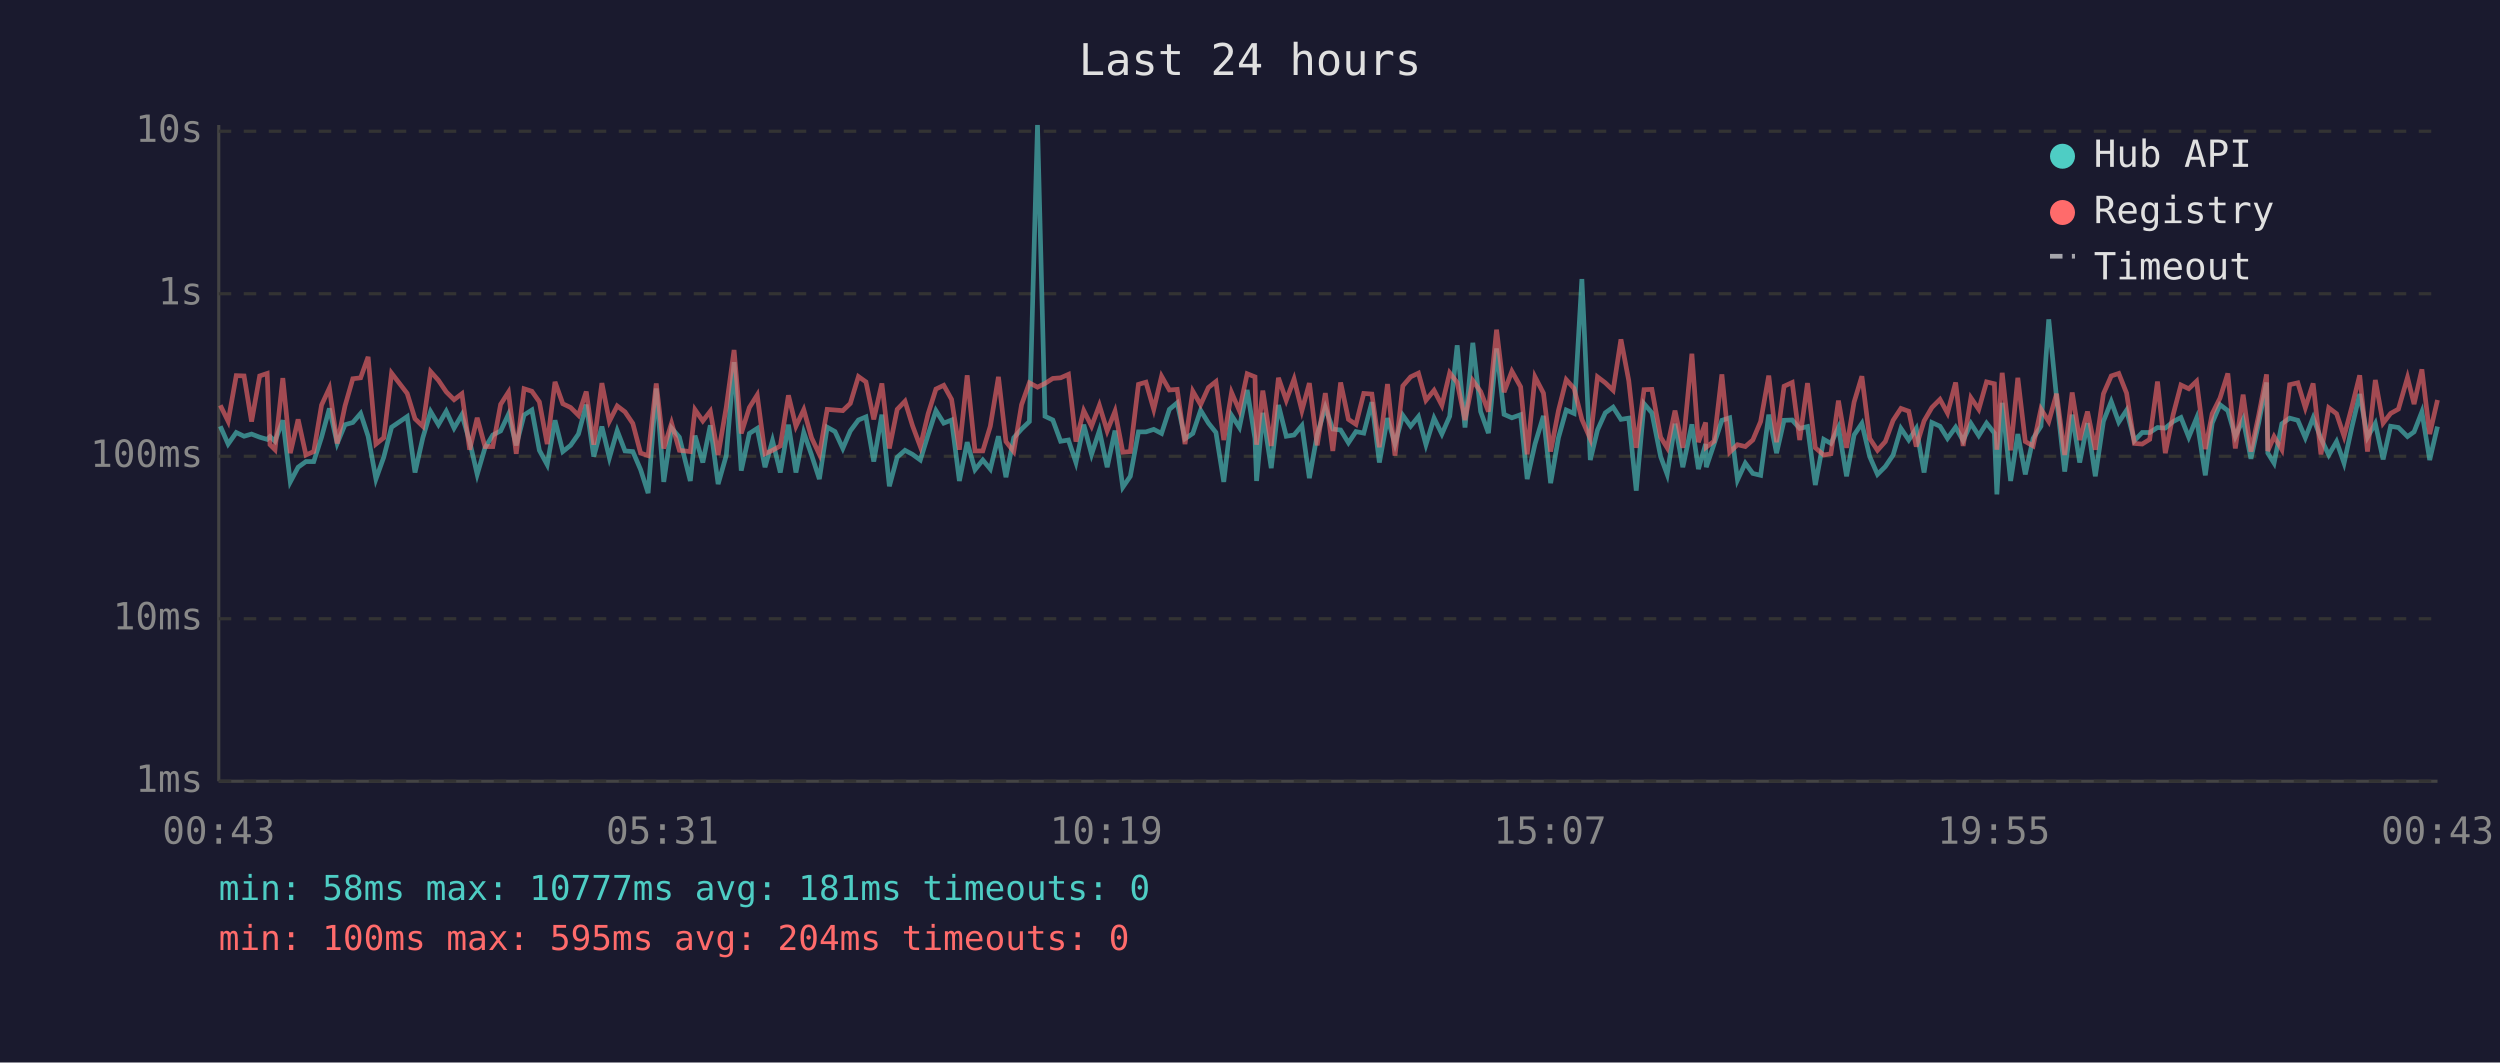
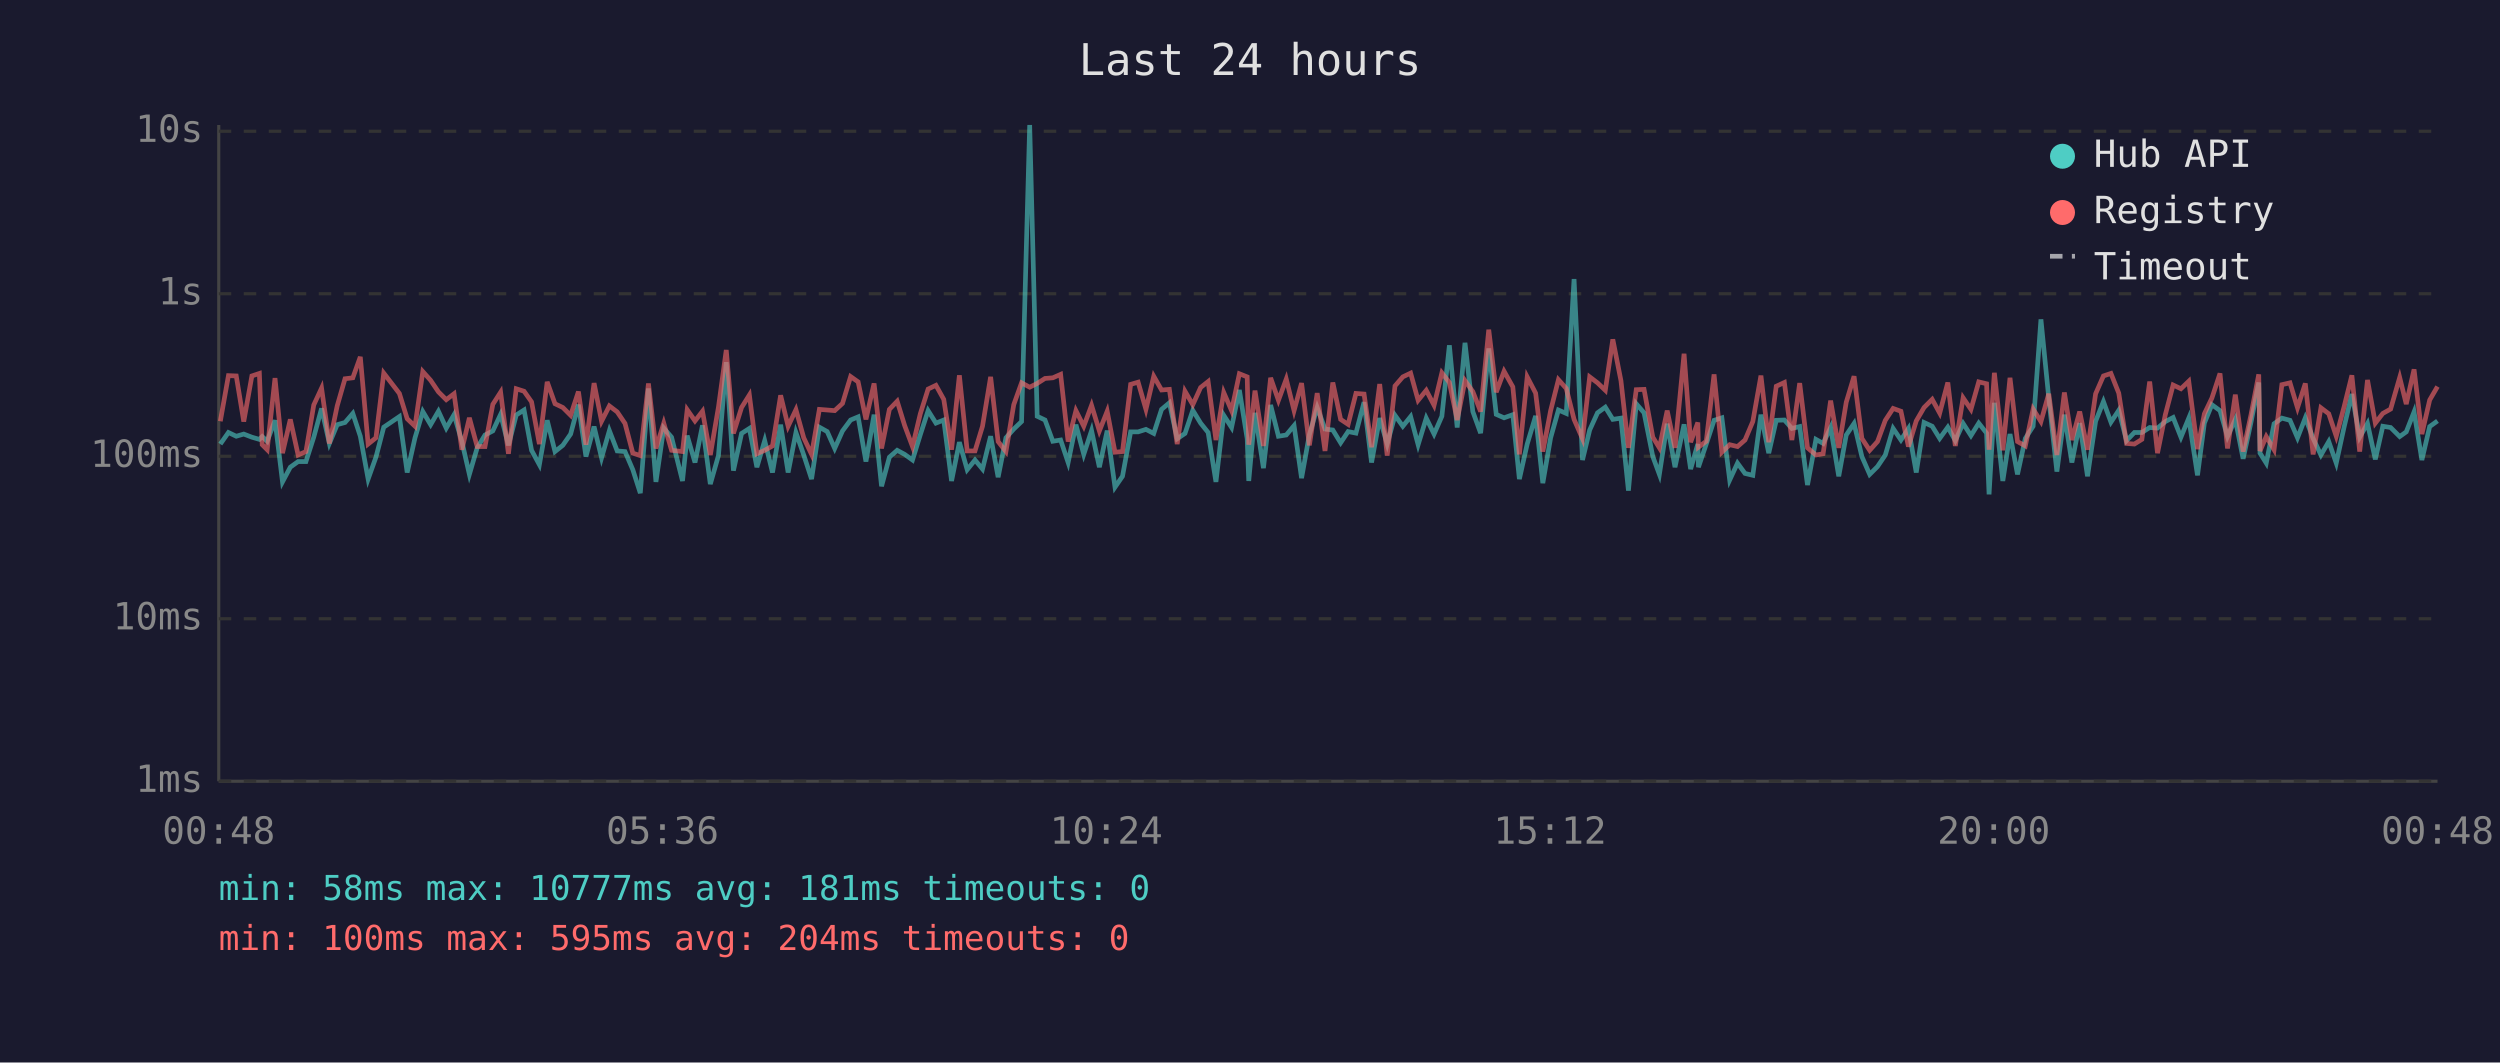
<svg xmlns="http://www.w3.org/2000/svg" viewBox="0 0 800 340" font-family="monospace" font-size="12">
  <rect width="800" height="340" fill="#1a1a2e" />
  <text x="400" y="24" fill="#e0e0e0" font-size="14" text-anchor="middle">Last 24 hours</text>
  <line x1="70" y1="40" x2="70" y2="250" stroke="#444" stroke-width="1" />
  <line x1="70" y1="250" x2="780" y2="250" stroke="#444" stroke-width="1" />
  <line x1="70" y1="250" x2="780" y2="250" stroke="#333" stroke-width="1" stroke-dasharray="4" />
  <text x="65" y="250" fill="#888" text-anchor="end" dominant-baseline="middle">1ms</text>
  <line x1="70" y1="198" x2="780" y2="198" stroke="#333" stroke-width="1" stroke-dasharray="4" />
  <text x="65" y="198" fill="#888" text-anchor="end" dominant-baseline="middle">10ms</text>
  <line x1="70" y1="146" x2="780" y2="146" stroke="#333" stroke-width="1" stroke-dasharray="4" />
  <text x="65" y="146" fill="#888" text-anchor="end" dominant-baseline="middle">100ms</text>
  <line x1="70" y1="94" x2="780" y2="94" stroke="#333" stroke-width="1" stroke-dasharray="4" />
  <text x="65" y="94" fill="#888" text-anchor="end" dominant-baseline="middle">1s</text>
  <line x1="70" y1="42" x2="780" y2="42" stroke="#333" stroke-width="1" stroke-dasharray="4" />
  <text x="65" y="42" fill="#888" text-anchor="end" dominant-baseline="middle">10s</text>
-   <text x="70" y="270" fill="#888" text-anchor="middle">00:43</text>
-   <text x="212" y="270" fill="#888" text-anchor="middle">05:31</text>
-   <text x="354" y="270" fill="#888" text-anchor="middle">10:19</text>
-   <text x="496" y="270" fill="#888" text-anchor="middle">15:07</text>
-   <text x="638" y="270" fill="#888" text-anchor="middle">19:55</text>
-   <text x="780" y="270" fill="#888" text-anchor="middle">00:43</text>
-   <polyline points="70.5,136.4 73.0,142.1 75.6,138.4 78.1,139.6 80.5,138.9 83.1,139.9 85.5,140.6 86.4,139.7 88.0,141.2 90.5,134.5 92.9,154.2 95.4,149.5 97.9,147.7 100.4,147.7 102.9,139.9 105.4,130.7 107.9,141.9 110.4,135.9 112.9,135.2 115.4,132.3 117.8,139.6 120.3,153.3 122.8,146.3 125.3,136.7 130.3,133.3 132.8,151.2 135.3,140.1 137.8,131.7 140.3,135.9 142.8,131.6 145.3,137.0 147.8,132.7 150.3,141.3 152.7,151.8 155.2,143.3 157.7,139.2 160.2,137.9 162.7,132.6 165.2,142.5 167.7,132.8 170.2,131.2 172.6,144.1 175.1,148.7 177.6,134.5 180.1,144.5 182.6,142.5 185.1,138.9 187.6,129.5 190.0,146.1 192.6,136.5 195.0,146.5 197.5,137.8 200.0,144.3 202.5,144.5 205.0,150.3 207.4,157.8 210.0,124.3 212.4,154.2 214.9,137.0 217.4,139.9 220.9,153.9 222.4,139.4 224.9,148.0 227.3,136.1 229.8,154.9 232.4,145.8 234.9,115.9 237.2,150.6 239.8,138.7 242.3,137.1 244.8,149.5 247.2,141.0 249.7,151.2 252.3,135.9 254.7,151.2 257.2,138.4 259.7,145.6 262.2,153.3 264.7,136.7 267.2,138.1 269.7,143.5 272.1,137.9 274.7,134.4 277.1,133.4 279.6,147.7 282.2,132.7 284.6,155.6 287.1,146.3 289.6,144.1 292.0,145.4 294.5,147.2 297.0,139.1 299.5,131.4 302.0,135.4 304.5,134.4 307.0,153.9 309.5,141.5 312.0,150.3 314.5,147.2 316.9,150.1 319.5,139.6 321.9,152.7 324.4,140.1 326.9,137.3 329.4,134.9 332.0,40.0 334.4,133.2 336.9,134.4 339.4,141.2 341.9,140.8 344.3,148.0 346.8,135.9 349.3,145.4 351.8,137.8 354.3,149.5 356.8,137.8 359.3,155.9 361.7,152.4 364.3,138.2 366.7,138.2 369.2,137.4 371.7,138.7 374.2,131.0 376.7,128.9 379.2,140.4 381.7,138.7 384.2,131.3 386.7,135.4 389.1,138.4 391.6,154.2 394.1,132.9 396.6,136.8 399.1,124.8 401.6,140.4 402.1,153.9 404.1,132.1 406.8,149.8 409.1,129.6 411.6,139.6 414.1,139.2 416.6,136.2 419.0,153.0 421.5,139.1 424.1,130.4 426.5,137.3 429.0,137.6 431.5,141.7 433.9,138.1 436.4,138.6 439.0,128.7 441.4,148.0 444.0,133.8 446.4,142.1 448.9,132.9 451.4,136.4 453.9,133.3 456.3,142.3 458.9,133.8 461.4,138.9 463.9,133.2 466.3,110.5 468.8,136.8 471.3,109.7 473.8,131.7 476.3,138.6 478.9,111.5 481.3,132.6 483.8,133.7 486.6,132.7 488.7,153.3 491.2,142.1 493.9,133.1 496.2,154.6 498.7,140.1 501.2,131.2 503.7,132.3 506.2,89.3 508.9,147.2 511.2,137.6 513.7,132.1 516.2,130.3 518.7,134.2 521.2,133.8 523.6,157.0 526.1,129.2 528.6,132.1 531.4,146.1 533.5,151.8 536.0,135.6 538.5,149.5 541.4,135.8 543.5,150.1 545.8,142.1 546.0,149.5 548.5,142.1 551.0,134.5 553.5,133.7 556.0,153.6 558.5,148.2 560.9,151.5 563.4,152.1 566.0,132.7 568.5,145.0 570.9,134.5 573.5,134.4 575.9,137.1 578.4,136.5 580.9,155.2 583.6,140.6 585.9,141.9 588.3,136.8 590.9,152.4 593.3,139.2 595.8,135.5 598.3,146.1 600.8,151.8 603.3,149.3 605.8,145.6 608.3,137.1 610.8,140.8 613.2,137.1 615.7,151.2 618.2,135.2 620.8,136.4 623.2,140.3 625.8,136.7 628.2,141.0 630.7,135.5 633.2,139.4 635.7,135.4 638.2,138.6 639.0,158.2 640.7,128.9 643.4,153.9 645.7,138.9 648.1,151.8 650.6,140.3 653.1,136.4 655.6,102.2 658.1,127.3 660.7,150.9 663.1,132.7 665.5,148.0 668.0,135.4 670.5,152.4 673.1,134.8 675.6,128.5 678.0,135.1 680.5,131.3 683.0,141.0 685.5,138.4 687.9,138.4 690.4,136.8 692.9,137.0 695.4,134.9 697.9,133.6 700.4,139.9 702.9,133.8 705.7,152.1 707.9,135.4 710.4,129.5 712.9,131.4 715.3,139.7 717.8,134.2 720.3,146.8 722.8,135.2 725.3,122.4 725.7,145.0 727.7,148.2 730.2,135.6 732.7,133.8 735.3,134.5 737.7,140.1 740.2,133.7 742.7,140.3 745.2,145.6 747.7,141.3 750.1,148.2 752.6,136.7 755.1,126.1 757.6,139.9 760.1,135.5 762.6,147.0 765.0,136.4 767.5,136.8 770.4,139.7 772.5,138.2 775.0,131.8 777.5,147.2 780.0,136.5" fill="none" stroke="#4ecdc4" stroke-width="1.5" opacity="0.6" />
-   <polyline points="70.5,129.7 73.0,134.8 75.6,120.2 78.1,120.3 80.5,134.9 83.1,120.3 85.5,119.5 86.4,142.3 88.0,143.9 90.5,121.0 92.9,145.0 95.4,134.2 97.9,145.6 100.4,144.5 102.9,129.6 105.4,124.2 107.9,141.9 110.4,129.9 112.9,121.2 115.4,120.9 117.8,114.2 120.3,142.1 122.8,140.1 125.3,119.4 130.3,125.9 132.8,134.0 135.3,136.4 137.8,118.9 140.3,121.7 142.8,125.4 145.3,127.9 147.8,126.0 150.3,143.9 152.7,133.7 155.2,142.9 157.7,142.9 160.2,129.4 162.7,125.5 165.2,145.2 167.7,124.4 170.2,125.2 172.6,128.6 175.1,142.1 177.6,122.2 180.1,129.2 182.6,130.4 185.1,132.9 187.6,125.3 190.0,142.3 192.6,122.6 195.0,134.8 197.5,129.9 200.0,131.8 202.5,135.5 205.0,145.0 207.4,145.8 210.0,122.7 212.4,143.5 214.9,135.4 217.4,144.1 220.9,144.5 222.4,131.1 224.9,134.7 227.3,131.6 229.8,145.6 232.4,130.3 234.9,112.0 237.2,138.7 239.8,130.4 242.3,126.4 244.8,145.2 247.2,144.1 249.7,142.7 252.3,126.5 254.7,136.4 257.2,131.1 259.7,140.1 262.2,145.4 264.7,131.0 267.2,131.2 269.7,131.4 272.1,129.1 274.7,120.5 277.1,122.2 279.6,134.2 282.2,122.7 284.6,143.5 287.1,131.0 289.6,128.4 292.0,136.2 294.5,142.9 297.0,132.4 299.5,124.5 302.0,123.3 304.5,127.8 307.0,143.9 309.5,120.1 312.0,144.3 314.5,144.3 316.9,136.4 319.5,120.6 321.9,141.3 324.4,144.5 326.9,129.5 329.4,122.5 332.0,123.9 334.4,122.7 336.9,121.1 339.4,120.9 341.9,119.8 344.3,141.3 346.8,131.4 349.3,136.4 351.8,129.7 354.3,137.9 356.8,131.6 359.3,144.7 361.7,144.5 364.3,123.0 366.7,122.3 369.2,131.0 371.7,120.4 374.2,124.8 376.7,124.6 379.2,142.1 381.7,125.2 384.2,129.5 386.7,124.0 389.1,122.1 391.6,140.8 394.1,125.6 396.6,131.4 399.1,119.6 401.6,120.6 402.1,142.3 404.1,125.0 406.8,142.7 409.1,120.9 411.6,128.1 414.1,121.3 416.6,131.4 419.0,122.6 421.5,142.5 424.1,125.8 426.5,144.3 429.0,122.4 431.5,134.2 433.9,135.8 436.4,125.9 439.0,126.1 441.4,143.1 444.0,122.9 446.4,145.8 448.9,123.5 451.4,120.6 453.9,119.4 456.3,128.1 458.9,124.9 461.4,129.7 463.9,119.3 466.3,122.4 468.8,134.4 471.3,121.8 473.8,125.3 476.3,131.7 478.9,105.5 481.3,125.5 483.8,118.8 486.6,123.8 488.7,145.4 491.2,120.6 493.9,125.8 496.2,144.5 498.7,131.4 501.2,121.5 503.7,124.3 506.2,134.2 508.9,140.4 511.2,120.6 513.7,122.5 516.2,124.9 518.7,108.6 521.2,121.8 523.6,143.3 526.1,124.7 528.6,124.6 531.4,139.9 533.5,143.3 536.0,131.4 538.5,143.3 541.4,113.2 543.5,141.5 545.8,135.2 546.0,143.1 548.5,141.2 551.0,119.8 553.5,144.7 556.0,142.3 558.5,142.9 560.9,140.8 563.4,134.9 566.0,120.2 568.5,141.5 570.9,123.6 573.5,122.4 575.9,140.8 578.4,122.6 580.9,143.3 583.6,145.6 585.9,145.2 588.3,128.2 590.9,143.3 593.3,128.7 595.8,120.4 598.3,140.3 600.8,144.1 603.3,141.3 605.8,134.5 608.3,130.7 610.8,131.6 613.2,142.9 615.7,134.7 618.2,130.4 620.8,127.8 623.2,132.2 625.8,122.4 628.2,142.7 630.7,127.3 633.2,131.0 635.7,122.2 638.2,122.8 639.0,143.9 640.7,119.3 643.4,144.1 645.7,120.9 648.1,141.3 650.6,142.7 653.1,130.9 655.6,134.9 658.1,126.0 660.7,145.6 663.1,125.6 665.5,140.8 668.0,131.7 670.5,143.9 673.1,126.0 675.6,120.3 678.0,119.5 680.5,125.8 683.0,141.9 685.5,142.1 687.9,140.6 690.4,122.1 692.9,145.0 695.4,132.7 697.9,123.2 700.4,124.4 702.9,122.0 705.7,143.7 707.9,132.4 710.4,127.4 712.9,119.5 715.3,143.5 717.8,126.3 720.3,144.5 722.8,132.8 725.3,119.8 725.7,144.3 727.7,139.7 730.2,143.9 732.7,123.1 735.3,122.5 737.7,130.5 740.2,122.7 742.7,145.4 745.2,130.5 747.7,132.4 750.1,139.6 752.6,130.2 755.1,120.1 757.6,144.5 760.1,121.6 762.6,135.4 765.0,132.3 767.5,130.9 770.4,120.8 772.5,129.3 775.0,118.2 777.5,138.9 780.0,128.0" fill="none" stroke="#ff6b6b" stroke-width="1.5" opacity="0.6" />
+   <text x="70" y="270" fill="#888" text-anchor="middle">00:48</text>
+   <text x="212" y="270" fill="#888" text-anchor="middle">05:36</text>
+   <text x="354" y="270" fill="#888" text-anchor="middle">10:24</text>
+   <text x="496" y="270" fill="#888" text-anchor="middle">15:12</text>
+   <text x="638" y="270" fill="#888" text-anchor="middle">20:00</text>
+   <text x="780" y="270" fill="#888" text-anchor="middle">00:48</text>
+   <polyline points="70.5,142.1 73.1,138.4 75.6,139.6 78.0,138.9 80.6,139.9 83.0,140.6 83.9,139.7 85.5,141.2 88.0,134.5 90.4,154.2 92.9,149.5 95.4,147.7 97.9,147.7 100.4,139.9 102.9,130.7 105.4,141.9 107.9,135.9 110.4,135.2 112.9,132.3 115.3,139.6 117.8,153.3 120.3,146.3 122.8,136.7 127.8,133.3 130.3,151.2 132.8,140.1 135.3,131.7 137.8,135.9 140.3,131.6 142.8,137.0 145.3,132.7 147.8,141.3 150.2,151.8 152.7,143.3 155.2,139.2 157.7,137.9 160.2,132.6 162.7,142.5 165.2,132.8 167.7,131.2 170.1,144.1 172.6,148.7 175.1,134.5 177.6,144.5 180.1,142.5 182.6,138.9 185.1,129.5 187.5,146.1 190.1,136.5 192.5,146.5 195.0,137.8 197.5,144.3 200.0,144.5 202.5,150.3 204.9,157.8 207.5,124.3 209.9,154.2 212.4,137.0 214.9,139.9 218.4,153.9 219.9,139.4 222.4,148.0 224.8,136.1 227.3,154.9 229.9,145.8 232.4,115.9 234.7,150.6 237.3,138.7 239.8,137.1 242.2,149.5 244.7,141.0 247.2,151.2 249.8,135.9 252.2,151.2 254.7,138.4 257.2,145.6 259.7,153.3 262.2,136.7 264.7,138.1 267.1,143.5 269.6,137.9 272.2,134.4 274.6,133.4 277.1,147.7 279.7,132.7 282.1,155.6 284.6,146.3 287.1,144.1 289.5,145.4 292.0,147.2 294.5,139.1 297.0,131.4 299.5,135.4 302.0,134.4 304.5,153.9 307.0,141.5 309.5,150.3 312.0,147.2 314.4,150.1 317.0,139.6 319.4,152.7 321.9,140.1 324.4,137.3 326.9,134.9 329.5,40.0 331.9,133.2 334.4,134.4 336.9,141.2 339.4,140.8 341.8,148.0 344.3,135.9 346.8,145.4 349.3,137.8 351.8,149.5 354.3,137.8 356.8,155.9 359.2,152.4 361.8,138.2 364.2,138.2 366.7,137.4 369.2,138.7 371.7,131.0 374.2,128.9 376.7,140.4 379.2,138.7 381.7,131.3 384.2,135.4 386.6,138.4 389.1,154.2 391.6,132.9 394.1,136.8 396.6,124.8 399.1,140.4 399.6,153.9 401.6,132.1 404.3,149.8 406.6,129.6 409.1,139.6 411.6,139.2 414.1,136.2 416.5,153.0 419.0,139.1 421.5,130.4 424.0,137.3 426.5,137.6 429.0,141.7 431.4,138.1 433.9,138.6 436.5,128.7 438.9,148.0 441.5,133.8 443.9,142.1 446.4,132.9 448.9,136.4 451.4,133.3 453.8,142.3 456.4,133.8 458.9,138.9 461.4,133.2 463.8,110.5 466.3,136.8 468.8,109.7 471.3,131.7 473.8,138.6 476.4,111.5 478.8,132.6 481.3,133.7 484.1,132.7 486.2,153.3 488.7,142.1 491.4,133.1 493.7,154.6 496.2,140.1 498.7,131.2 501.2,132.3 503.7,89.3 506.4,147.2 508.7,137.6 511.2,132.1 513.7,130.3 516.1,134.2 518.7,133.8 521.1,157.0 523.6,129.2 526.1,132.1 528.9,146.1 531.0,151.8 533.5,135.6 536.0,149.5 538.9,135.8 541.0,150.1 543.3,142.1 543.5,149.5 546.0,142.1 548.5,134.5 551.0,133.7 553.5,153.6 556.0,148.2 558.4,151.5 560.9,152.1 563.5,132.7 566.0,145.0 568.4,134.5 571.0,134.4 573.4,137.1 575.9,136.5 578.4,155.2 581.1,140.6 583.4,141.9 585.8,136.8 588.4,152.4 590.8,139.2 593.3,135.5 595.8,146.1 598.3,151.8 600.8,149.3 603.3,145.6 605.8,137.1 608.3,140.8 610.7,137.1 613.2,151.2 615.7,135.2 618.3,136.4 620.7,140.3 623.3,136.7 625.7,141.0 628.2,135.5 630.7,139.4 633.2,135.4 635.7,138.6 636.5,158.2 638.2,128.9 640.9,153.9 643.2,138.9 645.6,151.8 648.1,140.3 650.6,136.4 653.1,102.2 655.6,127.3 658.2,150.9 660.6,132.7 663.0,148.0 665.5,135.4 668.0,152.4 670.6,134.8 673.1,128.5 675.5,135.1 678.0,131.3 680.5,141.0 683.0,138.4 685.4,138.4 687.9,136.8 690.4,137.0 692.9,134.9 695.4,133.6 697.9,139.9 700.4,133.8 703.2,152.1 705.4,135.4 707.8,129.5 710.4,131.4 712.8,139.7 715.3,134.2 717.8,146.8 720.3,135.2 722.8,122.4 723.2,145.0 725.2,148.2 727.7,135.6 730.2,133.8 732.8,134.5 735.2,140.1 737.7,133.7 740.2,140.3 742.7,145.6 745.2,141.3 747.6,148.2 750.1,136.7 752.6,126.1 755.1,139.9 757.6,135.5 760.1,147.0 762.5,136.4 765.0,136.8 767.9,139.7 770.0,138.2 772.5,131.8 775.0,147.2 777.5,136.5 780.0,134.7" fill="none" stroke="#4ecdc4" stroke-width="1.5" opacity="0.6" />
+   <polyline points="70.5,134.8 73.1,120.2 75.6,120.3 78.0,134.9 80.6,120.3 83.0,119.5 83.9,142.3 85.5,143.9 88.0,121.0 90.4,145.0 92.9,134.2 95.4,145.6 97.9,144.5 100.4,129.6 102.9,124.2 105.4,141.9 107.9,129.9 110.4,121.2 112.9,120.9 115.3,114.2 117.8,142.1 120.3,140.1 122.8,119.4 127.8,125.9 130.3,134.0 132.8,136.4 135.3,118.9 137.8,121.7 140.3,125.4 142.8,127.9 145.3,126.0 147.8,143.9 150.2,133.7 152.7,142.9 155.2,142.9 157.7,129.4 160.2,125.5 162.7,145.2 165.2,124.4 167.7,125.2 170.1,128.6 172.6,142.1 175.1,122.2 177.6,129.2 180.1,130.4 182.6,132.9 185.1,125.3 187.5,142.3 190.1,122.6 192.5,134.8 195.0,129.9 197.5,131.8 200.0,135.5 202.5,145.0 204.9,145.8 207.5,122.7 209.9,143.5 212.4,135.4 214.9,144.1 218.4,144.5 219.9,131.1 222.4,134.7 224.8,131.6 227.3,145.6 229.9,130.3 232.4,112.0 234.7,138.7 237.3,130.4 239.8,126.4 242.2,145.2 244.7,144.1 247.2,142.7 249.8,126.5 252.2,136.4 254.7,131.1 257.2,140.1 259.7,145.4 262.2,131.0 264.7,131.2 267.1,131.4 269.6,129.1 272.2,120.5 274.6,122.2 277.1,134.2 279.7,122.7 282.1,143.5 284.6,131.0 287.1,128.4 289.5,136.2 292.0,142.9 294.5,132.4 297.0,124.5 299.5,123.3 302.0,127.8 304.5,143.9 307.0,120.1 309.5,144.3 312.0,144.3 314.4,136.4 317.0,120.6 319.4,141.3 321.9,144.5 324.4,129.5 326.9,122.5 329.5,123.9 331.9,122.7 334.4,121.1 336.9,120.9 339.4,119.8 341.8,141.3 344.3,131.4 346.8,136.4 349.3,129.7 351.8,137.9 354.3,131.6 356.8,144.7 359.2,144.5 361.8,123.0 364.2,122.3 366.7,131.0 369.2,120.4 371.7,124.8 374.2,124.6 376.7,142.1 379.2,125.2 381.7,129.5 384.2,124.0 386.6,122.1 389.1,140.8 391.6,125.6 394.1,131.4 396.6,119.6 399.1,120.6 399.6,142.3 401.6,125.0 404.3,142.7 406.6,120.9 409.1,128.1 411.6,121.3 414.1,131.4 416.5,122.6 419.0,142.5 421.5,125.8 424.0,144.3 426.5,122.4 429.0,134.2 431.4,135.8 433.9,125.9 436.5,126.1 438.9,143.1 441.5,122.9 443.9,145.8 446.4,123.5 448.9,120.6 451.4,119.4 453.8,128.1 456.4,124.9 458.9,129.7 461.4,119.3 463.8,122.4 466.3,134.4 468.8,121.8 471.3,125.3 473.8,131.7 476.4,105.5 478.8,125.5 481.3,118.8 484.1,123.8 486.2,145.4 488.7,120.6 491.4,125.8 493.7,144.5 496.2,131.4 498.7,121.5 501.2,124.3 503.7,134.2 506.4,140.4 508.7,120.6 511.2,122.5 513.7,124.9 516.1,108.6 518.7,121.8 521.1,143.3 523.6,124.7 526.1,124.6 528.9,139.9 531.0,143.3 533.5,131.4 536.0,143.3 538.9,113.2 541.0,141.5 543.3,135.2 543.5,143.1 546.0,141.2 548.5,119.8 551.0,144.7 553.5,142.3 556.0,142.9 558.4,140.8 560.9,134.9 563.5,120.2 566.0,141.5 568.4,123.6 571.0,122.4 573.4,140.8 575.9,122.6 578.4,143.3 581.1,145.6 583.4,145.2 585.8,128.2 588.4,143.3 590.8,128.7 593.3,120.4 595.8,140.3 598.3,144.1 600.8,141.3 603.3,134.5 605.8,130.7 608.3,131.6 610.7,142.9 613.2,134.7 615.7,130.4 618.3,127.8 620.7,132.2 623.3,122.4 625.7,142.7 628.2,127.3 630.7,131.0 633.2,122.2 635.7,122.8 636.5,143.9 638.2,119.3 640.9,144.1 643.2,120.9 645.6,141.3 648.1,142.7 650.6,130.9 653.1,134.9 655.6,126.0 658.2,145.6 660.6,125.6 663.0,140.8 665.5,131.7 668.0,143.9 670.6,126.0 673.1,120.3 675.5,119.5 678.0,125.8 680.5,141.9 683.0,142.1 685.4,140.6 687.9,122.1 690.4,145.0 692.9,132.7 695.4,123.2 697.9,124.4 700.4,122.0 703.2,143.7 705.4,132.4 707.8,127.4 710.4,119.5 712.8,143.5 715.3,126.3 717.8,144.5 720.3,132.8 722.8,119.8 723.2,144.3 725.2,139.7 727.7,143.9 730.2,123.1 732.8,122.5 735.2,130.5 737.7,122.7 740.2,145.4 742.7,130.5 745.2,132.4 747.6,139.6 750.1,130.2 752.6,120.1 755.1,144.5 757.6,121.6 760.1,135.4 762.5,132.3 765.0,130.9 767.9,120.8 770.0,129.3 772.5,118.2 775.0,138.9 777.5,128.0 780.0,123.7" fill="none" stroke="#ff6b6b" stroke-width="1.5" opacity="0.6" />
  <circle cx="660" cy="50" r="4" fill="#4ecdc4" />
  <text x="670" y="50" fill="#e0e0e0" dominant-baseline="middle">Hub API</text>
  <circle cx="660" cy="68" r="4" fill="#ff6b6b" />
  <text x="670" y="68" fill="#e0e0e0" dominant-baseline="middle">Registry</text>
  <line x1="656" y1="82" x2="664" y2="82" stroke="#e0e0e0" stroke-width="1.5" stroke-dasharray="4,3" opacity="0.7" />
  <text x="670" y="86" fill="#e0e0e0" dominant-baseline="middle">Timeout</text>
  <text x="70" y="288" fill="#4ecdc4" font-size="11">min: 58ms  max: 10777ms  avg: 181ms  timeouts: 0</text>
  <text x="70" y="304" fill="#ff6b6b" font-size="11">min: 100ms  max: 595ms  avg: 204ms  timeouts: 0</text>
</svg>
